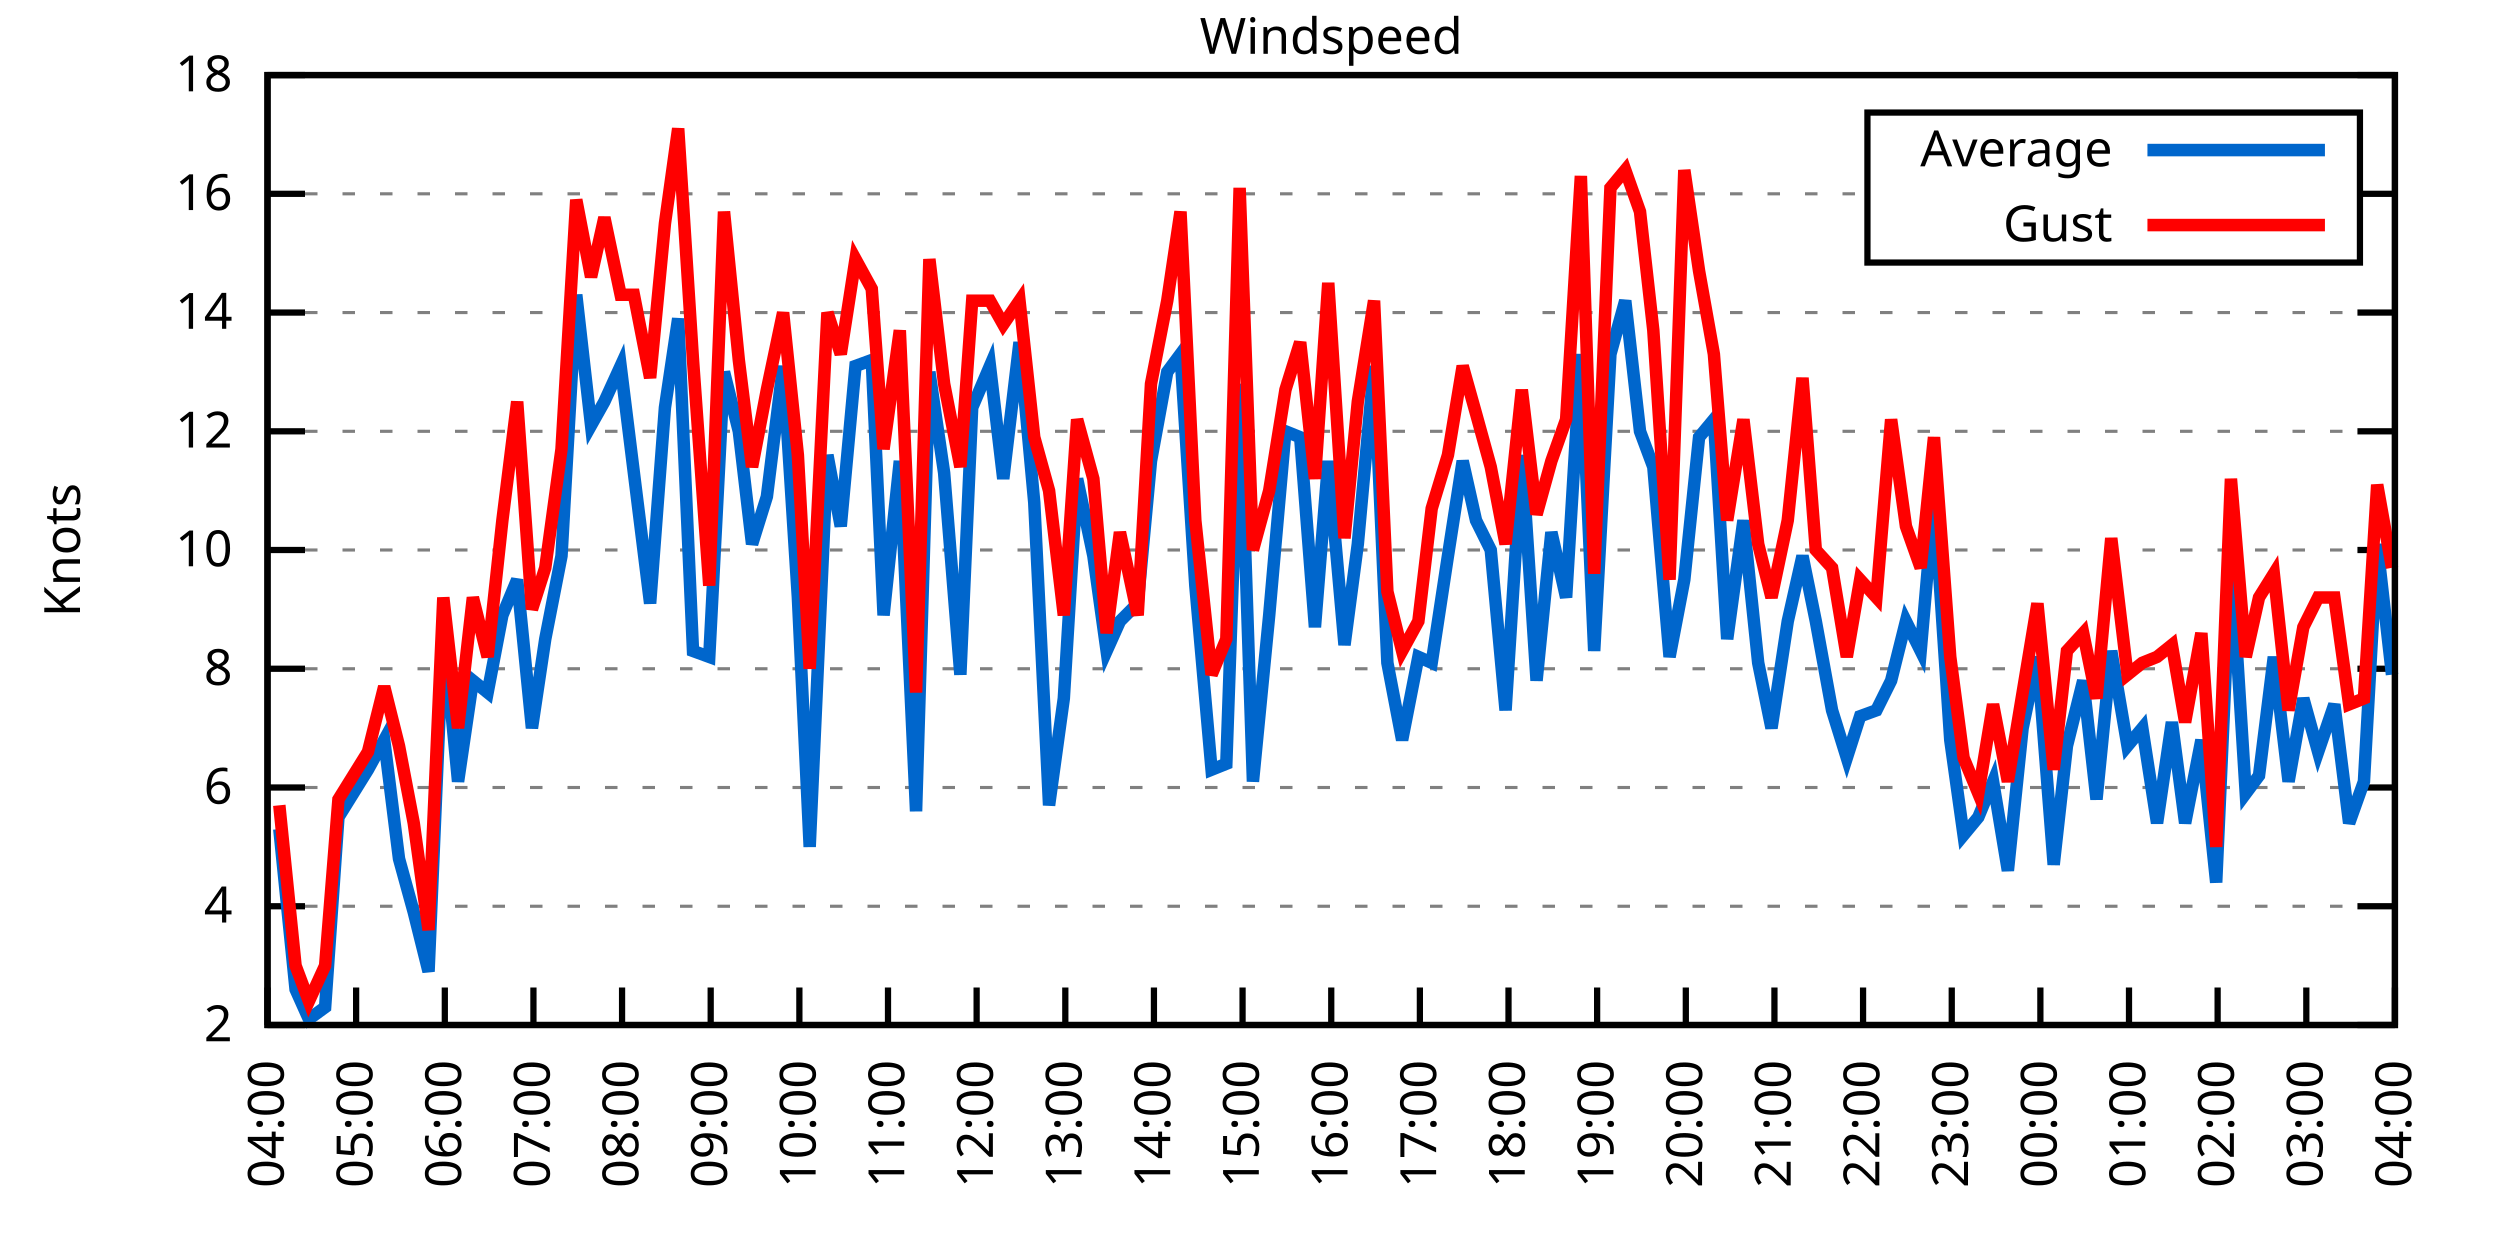
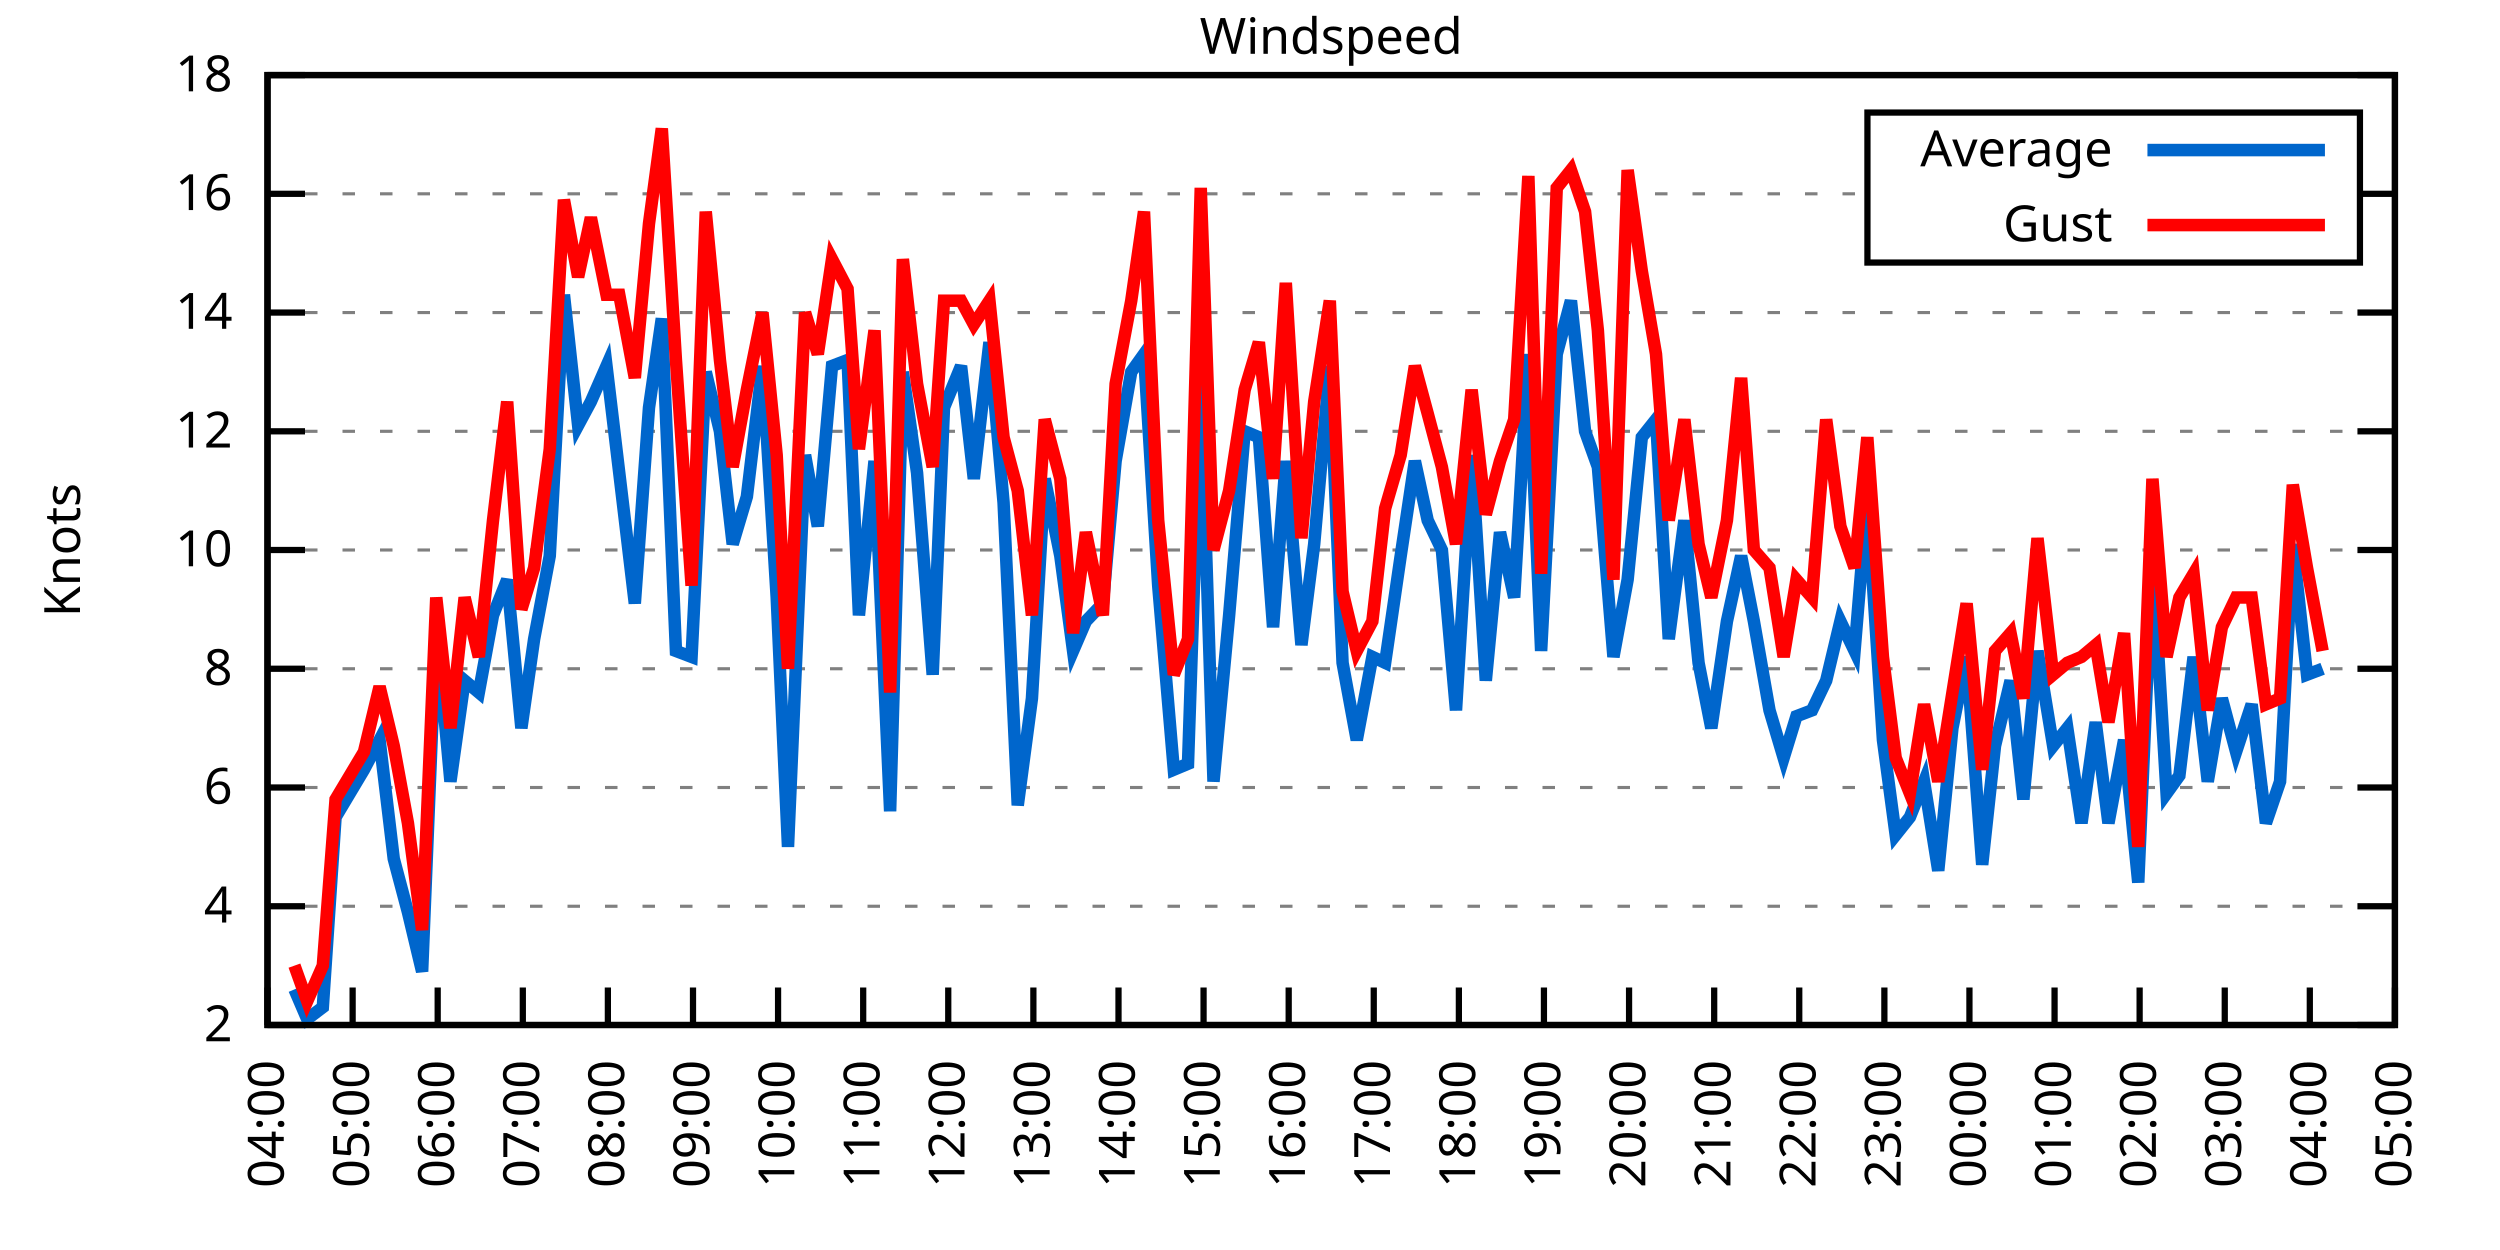
<svg xmlns="http://www.w3.org/2000/svg" xmlns:xlink="http://www.w3.org/1999/xlink" width="400" height="200" viewBox="0 0 400 200">
  <g id="gnuplot_canvas">
    <rect x="0" y="0" width="400" height="200" fill="none" />
    <defs>
      <circle id="gpDot" r="0.5" stroke-width="0.5" stroke="currentColor" />
      <path id="gpPt0" stroke-width="0.333" stroke="currentColor" d="M-1,0 h2 M0,-1 v2" />
      <path id="gpPt1" stroke-width="0.333" stroke="currentColor" d="M-1,-1 L1,1 M1,-1 L-1,1" />
      <path id="gpPt2" stroke-width="0.333" stroke="currentColor" d="M-1,0 L1,0 M0,-1 L0,1 M-1,-1 L1,1 M-1,1 L1,-1" />
      <rect id="gpPt3" stroke-width="0.333" stroke="currentColor" x="-1" y="-1" width="2" height="2" />
      <rect id="gpPt4" stroke-width="0.333" stroke="currentColor" fill="currentColor" x="-1" y="-1" width="2" height="2" />
      <circle id="gpPt5" stroke-width="0.333" stroke="currentColor" cx="0" cy="0" r="1" />
      <use xlink:href="#gpPt5" id="gpPt6" fill="currentColor" stroke="none" />
      <path id="gpPt7" stroke-width="0.333" stroke="currentColor" d="M0,-1.33 L-1.33,0.67 L1.33,0.67 z" />
      <use xlink:href="#gpPt7" id="gpPt8" fill="currentColor" stroke="none" />
      <use xlink:href="#gpPt7" id="gpPt9" stroke="currentColor" transform="rotate(180)" />
      <use xlink:href="#gpPt9" id="gpPt10" fill="currentColor" stroke="none" />
      <use xlink:href="#gpPt3" id="gpPt11" stroke="currentColor" transform="rotate(45)" />
      <use xlink:href="#gpPt11" id="gpPt12" fill="currentColor" stroke="none" />
      <path id="gpPt13" stroke-width="0.333" stroke="currentColor" d="M0,1.330 L1.265,0.411 L0.782,-1.067 L-0.782,-1.076 L-1.265,0.411 z" />
      <use xlink:href="#gpPt13" id="gpPt14" fill="currentColor" stroke="none" />
      <filter id="textbox" filterUnits="objectBoundingBox" x="0" y="0" height="1" width="1">
        <feFlood flood-color="white" flood-opacity="1" result="bgnd" />
        <feComposite in="SourceGraphic" in2="bgnd" operator="atop" />
      </filter>
      <filter id="greybox" filterUnits="objectBoundingBox" x="0" y="0" height="1" width="1">
        <feFlood flood-color="lightgrey" flood-opacity="1" result="grey" />
        <feComposite in="SourceGraphic" in2="grey" operator="atop" />
      </filter>
    </defs>
    <g fill="none" color="white" stroke="currentColor" stroke-width="1.00" stroke-linecap="butt" stroke-linejoin="miter">
</g>
    <g fill="none" color="black" stroke="currentColor" stroke-width="1.00" stroke-linecap="butt" stroke-linejoin="miter">
      <g stroke="none" shape-rendering="crispEdges">
        <polygon fill="rgb(255, 255, 255)" points="42.80,164.00 383.18,164.00 383.18,12.02 42.80,12.02 " />
      </g>
    </g>
    <g fill="none" color="black" stroke="currentColor" stroke-width="1.00" stroke-linecap="butt" stroke-linejoin="miter">
</g>
    <g fill="none" color="black" stroke="black" stroke-width="0.50" stroke-linecap="butt" stroke-linejoin="miter">
</g>
    <g fill="none" color="gray" stroke="currentColor" stroke-width="0.50" stroke-linecap="butt" stroke-linejoin="miter">
      <path stroke="gray" stroke-dasharray="2,4" class="gridline" d="M42.80,164.00 L383.19,164.00  " />
    </g>
    <g fill="none" color="gray" stroke="gray" stroke-width="1.00" stroke-linecap="butt" stroke-linejoin="miter">
</g>
    <g fill="none" color="black" stroke="currentColor" stroke-width="1.00" stroke-linecap="butt" stroke-linejoin="miter">
      <path stroke="black" d="M42.80,164.00 L48.80,164.00 M383.19,164.00 L377.19,164.00  " />
      <g transform="translate(37.20,166.60)" stroke="none" fill="black" font-family="Sans" font-size="8.00" text-anchor="end">
        <text>
          <tspan font-family="Sans"> 2</tspan>
        </text>
      </g>
    </g>
    <g fill="none" color="black" stroke="currentColor" stroke-width="1.00" stroke-linecap="butt" stroke-linejoin="miter">
</g>
    <g fill="none" color="black" stroke="black" stroke-width="0.50" stroke-linecap="butt" stroke-linejoin="miter">
</g>
    <g fill="none" color="gray" stroke="currentColor" stroke-width="0.50" stroke-linecap="butt" stroke-linejoin="miter">
      <path stroke="gray" stroke-dasharray="2,4" class="gridline" d="M42.80,145.00 L383.19,145.00  " />
    </g>
    <g fill="none" color="gray" stroke="gray" stroke-width="1.00" stroke-linecap="butt" stroke-linejoin="miter">
</g>
    <g fill="none" color="black" stroke="currentColor" stroke-width="1.00" stroke-linecap="butt" stroke-linejoin="miter">
      <path stroke="black" d="M42.80,145.00 L48.80,145.00 M383.19,145.00 L377.19,145.00  " />
      <g transform="translate(37.20,147.60)" stroke="none" fill="black" font-family="Sans" font-size="8.00" text-anchor="end">
        <text>
          <tspan font-family="Sans"> 4</tspan>
        </text>
      </g>
    </g>
    <g fill="none" color="black" stroke="currentColor" stroke-width="1.00" stroke-linecap="butt" stroke-linejoin="miter">
</g>
    <g fill="none" color="black" stroke="black" stroke-width="0.50" stroke-linecap="butt" stroke-linejoin="miter">
</g>
    <g fill="none" color="gray" stroke="currentColor" stroke-width="0.50" stroke-linecap="butt" stroke-linejoin="miter">
      <path stroke="gray" stroke-dasharray="2,4" class="gridline" d="M42.80,126.00 L383.19,126.00  " />
    </g>
    <g fill="none" color="gray" stroke="gray" stroke-width="1.00" stroke-linecap="butt" stroke-linejoin="miter">
</g>
    <g fill="none" color="black" stroke="currentColor" stroke-width="1.00" stroke-linecap="butt" stroke-linejoin="miter">
      <path stroke="black" d="M42.80,126.00 L48.80,126.00 M383.19,126.00 L377.19,126.00  " />
      <g transform="translate(37.20,128.60)" stroke="none" fill="black" font-family="Sans" font-size="8.00" text-anchor="end">
        <text>
          <tspan font-family="Sans"> 6</tspan>
        </text>
      </g>
    </g>
    <g fill="none" color="black" stroke="currentColor" stroke-width="1.00" stroke-linecap="butt" stroke-linejoin="miter">
</g>
    <g fill="none" color="black" stroke="black" stroke-width="0.50" stroke-linecap="butt" stroke-linejoin="miter">
</g>
    <g fill="none" color="gray" stroke="currentColor" stroke-width="0.50" stroke-linecap="butt" stroke-linejoin="miter">
      <path stroke="gray" stroke-dasharray="2,4" class="gridline" d="M42.80,107.00 L383.19,107.00  " />
    </g>
    <g fill="none" color="gray" stroke="gray" stroke-width="1.00" stroke-linecap="butt" stroke-linejoin="miter">
</g>
    <g fill="none" color="black" stroke="currentColor" stroke-width="1.00" stroke-linecap="butt" stroke-linejoin="miter">
      <path stroke="black" d="M42.80,107.00 L48.80,107.00 M383.19,107.00 L377.19,107.00  " />
      <g transform="translate(37.20,109.60)" stroke="none" fill="black" font-family="Sans" font-size="8.00" text-anchor="end">
        <text>
          <tspan font-family="Sans"> 8</tspan>
        </text>
      </g>
    </g>
    <g fill="none" color="black" stroke="currentColor" stroke-width="1.00" stroke-linecap="butt" stroke-linejoin="miter">
</g>
    <g fill="none" color="black" stroke="black" stroke-width="0.50" stroke-linecap="butt" stroke-linejoin="miter">
</g>
    <g fill="none" color="gray" stroke="currentColor" stroke-width="0.50" stroke-linecap="butt" stroke-linejoin="miter">
      <path stroke="gray" stroke-dasharray="2,4" class="gridline" d="M42.80,88.00 L383.19,88.00  " />
    </g>
    <g fill="none" color="gray" stroke="gray" stroke-width="1.00" stroke-linecap="butt" stroke-linejoin="miter">
</g>
    <g fill="none" color="black" stroke="currentColor" stroke-width="1.00" stroke-linecap="butt" stroke-linejoin="miter">
      <path stroke="black" d="M42.80,88.00 L48.80,88.00 M383.19,88.00 L377.19,88.00  " />
      <g transform="translate(37.20,90.60)" stroke="none" fill="black" font-family="Sans" font-size="8.00" text-anchor="end">
        <text>
          <tspan font-family="Sans"> 10</tspan>
        </text>
      </g>
    </g>
    <g fill="none" color="black" stroke="currentColor" stroke-width="1.00" stroke-linecap="butt" stroke-linejoin="miter">
</g>
    <g fill="none" color="black" stroke="black" stroke-width="0.50" stroke-linecap="butt" stroke-linejoin="miter">
</g>
    <g fill="none" color="gray" stroke="currentColor" stroke-width="0.50" stroke-linecap="butt" stroke-linejoin="miter">
      <path stroke="gray" stroke-dasharray="2,4" class="gridline" d="M42.80,69.01 L383.19,69.01  " />
    </g>
    <g fill="none" color="gray" stroke="gray" stroke-width="1.00" stroke-linecap="butt" stroke-linejoin="miter">
</g>
    <g fill="none" color="black" stroke="currentColor" stroke-width="1.00" stroke-linecap="butt" stroke-linejoin="miter">
      <path stroke="black" d="M42.80,69.01 L48.80,69.01 M383.19,69.01 L377.19,69.01  " />
      <g transform="translate(37.20,71.61)" stroke="none" fill="black" font-family="Sans" font-size="8.00" text-anchor="end">
        <text>
          <tspan font-family="Sans"> 12</tspan>
        </text>
      </g>
    </g>
    <g fill="none" color="black" stroke="currentColor" stroke-width="1.00" stroke-linecap="butt" stroke-linejoin="miter">
</g>
    <g fill="none" color="black" stroke="black" stroke-width="0.50" stroke-linecap="butt" stroke-linejoin="miter">
</g>
    <g fill="none" color="gray" stroke="currentColor" stroke-width="0.50" stroke-linecap="butt" stroke-linejoin="miter">
      <path stroke="gray" stroke-dasharray="2,4" class="gridline" d="M42.80,50.01 L383.19,50.01  " />
    </g>
    <g fill="none" color="gray" stroke="gray" stroke-width="1.00" stroke-linecap="butt" stroke-linejoin="miter">
</g>
    <g fill="none" color="black" stroke="currentColor" stroke-width="1.00" stroke-linecap="butt" stroke-linejoin="miter">
      <path stroke="black" d="M42.80,50.01 L48.80,50.01 M383.19,50.01 L377.19,50.01  " />
      <g transform="translate(37.20,52.61)" stroke="none" fill="black" font-family="Sans" font-size="8.00" text-anchor="end">
        <text>
          <tspan font-family="Sans"> 14</tspan>
        </text>
      </g>
    </g>
    <g fill="none" color="black" stroke="currentColor" stroke-width="1.00" stroke-linecap="butt" stroke-linejoin="miter">
</g>
    <g fill="none" color="black" stroke="black" stroke-width="0.50" stroke-linecap="butt" stroke-linejoin="miter">
</g>
    <g fill="none" color="gray" stroke="currentColor" stroke-width="0.50" stroke-linecap="butt" stroke-linejoin="miter">
      <path stroke="gray" stroke-dasharray="2,4" class="gridline" d="M42.80,31.01 L298.79,31.01 M377.59,31.01 L383.19,31.01  " />
    </g>
    <g fill="none" color="gray" stroke="gray" stroke-width="1.00" stroke-linecap="butt" stroke-linejoin="miter">
</g>
    <g fill="none" color="black" stroke="currentColor" stroke-width="1.00" stroke-linecap="butt" stroke-linejoin="miter">
      <path stroke="black" d="M42.80,31.01 L48.80,31.01 M383.19,31.01 L377.19,31.01  " />
      <g transform="translate(37.20,33.61)" stroke="none" fill="black" font-family="Sans" font-size="8.00" text-anchor="end">
        <text>
          <tspan font-family="Sans"> 16</tspan>
        </text>
      </g>
    </g>
    <g fill="none" color="black" stroke="currentColor" stroke-width="1.00" stroke-linecap="butt" stroke-linejoin="miter">
</g>
    <g fill="none" color="black" stroke="black" stroke-width="0.50" stroke-linecap="butt" stroke-linejoin="miter">
</g>
    <g fill="none" color="gray" stroke="currentColor" stroke-width="0.50" stroke-linecap="butt" stroke-linejoin="miter">
      <path stroke="gray" stroke-dasharray="2,4" class="gridline" d="M42.80,12.01 L383.19,12.01  " />
    </g>
    <g fill="none" color="gray" stroke="gray" stroke-width="1.00" stroke-linecap="butt" stroke-linejoin="miter">
</g>
    <g fill="none" color="black" stroke="currentColor" stroke-width="1.00" stroke-linecap="butt" stroke-linejoin="miter">
      <path stroke="black" d="M42.80,12.01 L48.80,12.01 M383.19,12.01 L377.19,12.01  " />
      <g transform="translate(37.20,14.61)" stroke="none" fill="black" font-family="Sans" font-size="8.00" text-anchor="end">
        <text>
          <tspan font-family="Sans"> 18</tspan>
        </text>
      </g>
    </g>
    <g fill="none" color="black" stroke="currentColor" stroke-width="1.00" stroke-linecap="butt" stroke-linejoin="miter">
      <path stroke="black" d="M42.80,164.00 L42.80,158.00  " />
      <g transform="translate(45.40,169.60) rotate(270.00)" stroke="none" fill="black" font-family="Sans" font-size="8.00" text-anchor="end">
        <text>
          <tspan font-family="Sans">04:00</tspan>
        </text>
      </g>
    </g>
    <g fill="none" color="black" stroke="currentColor" stroke-width="1.00" stroke-linecap="butt" stroke-linejoin="miter">
-       <path stroke="black" d="M56.98,164.00 L56.98,158.00  " />
-       <g transform="translate(59.58,169.60) rotate(270.00)" stroke="none" fill="black" font-family="Sans" font-size="8.00" text-anchor="end">
+       <path stroke="black" d="M56.42,164.00 L56.42,158.00  " />
+       <g transform="translate(59.02,169.60) rotate(270.00)" stroke="none" fill="black" font-family="Sans" font-size="8.00" text-anchor="end">
        <text>
          <tspan font-family="Sans">05:00</tspan>
        </text>
      </g>
    </g>
    <g fill="none" color="black" stroke="currentColor" stroke-width="1.00" stroke-linecap="butt" stroke-linejoin="miter">
-       <path stroke="black" d="M71.17,164.00 L71.17,158.00  " />
-       <g transform="translate(73.77,169.60) rotate(270.00)" stroke="none" fill="black" font-family="Sans" font-size="8.00" text-anchor="end">
+       <path stroke="black" d="M70.03,164.00 L70.03,158.00  " />
+       <g transform="translate(72.63,169.60) rotate(270.00)" stroke="none" fill="black" font-family="Sans" font-size="8.00" text-anchor="end">
        <text>
          <tspan font-family="Sans">06:00</tspan>
        </text>
      </g>
    </g>
    <g fill="none" color="black" stroke="currentColor" stroke-width="1.00" stroke-linecap="butt" stroke-linejoin="miter">
-       <path stroke="black" d="M85.35,164.00 L85.35,158.00  " />
-       <g transform="translate(87.95,169.60) rotate(270.00)" stroke="none" fill="black" font-family="Sans" font-size="8.00" text-anchor="end">
+       <path stroke="black" d="M83.65,164.00 L83.65,158.00  " />
+       <g transform="translate(86.25,169.60) rotate(270.00)" stroke="none" fill="black" font-family="Sans" font-size="8.00" text-anchor="end">
        <text>
          <tspan font-family="Sans">07:00</tspan>
        </text>
      </g>
    </g>
    <g fill="none" color="black" stroke="currentColor" stroke-width="1.00" stroke-linecap="butt" stroke-linejoin="miter">
-       <path stroke="black" d="M99.53,164.00 L99.53,158.00  " />
-       <g transform="translate(102.13,169.60) rotate(270.00)" stroke="none" fill="black" font-family="Sans" font-size="8.00" text-anchor="end">
+       <path stroke="black" d="M97.26,164.00 L97.26,158.00  " />
+       <g transform="translate(99.86,169.60) rotate(270.00)" stroke="none" fill="black" font-family="Sans" font-size="8.00" text-anchor="end">
        <text>
          <tspan font-family="Sans">08:00</tspan>
        </text>
      </g>
    </g>
    <g fill="none" color="black" stroke="currentColor" stroke-width="1.00" stroke-linecap="butt" stroke-linejoin="miter">
-       <path stroke="black" d="M113.71,164.00 L113.71,158.00  " />
-       <g transform="translate(116.31,169.60) rotate(270.00)" stroke="none" fill="black" font-family="Sans" font-size="8.00" text-anchor="end">
+       <path stroke="black" d="M110.88,164.00 L110.88,158.00  " />
+       <g transform="translate(113.48,169.60) rotate(270.00)" stroke="none" fill="black" font-family="Sans" font-size="8.00" text-anchor="end">
        <text>
          <tspan font-family="Sans">09:00</tspan>
        </text>
      </g>
    </g>
    <g fill="none" color="black" stroke="currentColor" stroke-width="1.00" stroke-linecap="butt" stroke-linejoin="miter">
-       <path stroke="black" d="M127.90,164.00 L127.90,158.00  " />
-       <g transform="translate(130.50,169.60) rotate(270.00)" stroke="none" fill="black" font-family="Sans" font-size="8.00" text-anchor="end">
+       <path stroke="black" d="M124.49,164.00 L124.49,158.00  " />
+       <g transform="translate(127.09,169.60) rotate(270.00)" stroke="none" fill="black" font-family="Sans" font-size="8.00" text-anchor="end">
        <text>
          <tspan font-family="Sans">10:00</tspan>
        </text>
      </g>
    </g>
    <g fill="none" color="black" stroke="currentColor" stroke-width="1.00" stroke-linecap="butt" stroke-linejoin="miter">
-       <path stroke="black" d="M142.08,164.00 L142.08,158.00  " />
-       <g transform="translate(144.68,169.60) rotate(270.00)" stroke="none" fill="black" font-family="Sans" font-size="8.00" text-anchor="end">
+       <path stroke="black" d="M138.11,164.00 L138.11,158.00  " />
+       <g transform="translate(140.71,169.60) rotate(270.00)" stroke="none" fill="black" font-family="Sans" font-size="8.00" text-anchor="end">
        <text>
          <tspan font-family="Sans">11:00</tspan>
        </text>
      </g>
    </g>
    <g fill="none" color="black" stroke="currentColor" stroke-width="1.00" stroke-linecap="butt" stroke-linejoin="miter">
-       <path stroke="black" d="M156.26,164.00 L156.26,158.00  " />
-       <g transform="translate(158.86,169.60) rotate(270.00)" stroke="none" fill="black" font-family="Sans" font-size="8.00" text-anchor="end">
+       <path stroke="black" d="M151.72,164.00 L151.72,158.00  " />
+       <g transform="translate(154.32,169.60) rotate(270.00)" stroke="none" fill="black" font-family="Sans" font-size="8.00" text-anchor="end">
        <text>
          <tspan font-family="Sans">12:00</tspan>
        </text>
      </g>
    </g>
    <g fill="none" color="black" stroke="currentColor" stroke-width="1.00" stroke-linecap="butt" stroke-linejoin="miter">
-       <path stroke="black" d="M170.45,164.00 L170.45,158.00  " />
-       <g transform="translate(173.05,169.60) rotate(270.00)" stroke="none" fill="black" font-family="Sans" font-size="8.00" text-anchor="end">
+       <path stroke="black" d="M165.34,164.00 L165.34,158.00  " />
+       <g transform="translate(167.94,169.60) rotate(270.00)" stroke="none" fill="black" font-family="Sans" font-size="8.00" text-anchor="end">
        <text>
          <tspan font-family="Sans">13:00</tspan>
        </text>
      </g>
    </g>
    <g fill="none" color="black" stroke="currentColor" stroke-width="1.00" stroke-linecap="butt" stroke-linejoin="miter">
-       <path stroke="black" d="M184.63,164.00 L184.63,158.00  " />
-       <g transform="translate(187.23,169.60) rotate(270.00)" stroke="none" fill="black" font-family="Sans" font-size="8.00" text-anchor="end">
+       <path stroke="black" d="M178.96,164.00 L178.96,158.00  " />
+       <g transform="translate(181.56,169.60) rotate(270.00)" stroke="none" fill="black" font-family="Sans" font-size="8.00" text-anchor="end">
        <text>
          <tspan font-family="Sans">14:00</tspan>
        </text>
      </g>
    </g>
    <g fill="none" color="black" stroke="currentColor" stroke-width="1.00" stroke-linecap="butt" stroke-linejoin="miter">
-       <path stroke="black" d="M198.81,164.00 L198.81,158.00  " />
-       <g transform="translate(201.41,169.60) rotate(270.00)" stroke="none" fill="black" font-family="Sans" font-size="8.00" text-anchor="end">
+       <path stroke="black" d="M192.57,164.00 L192.57,158.00  " />
+       <g transform="translate(195.17,169.60) rotate(270.00)" stroke="none" fill="black" font-family="Sans" font-size="8.00" text-anchor="end">
        <text>
          <tspan font-family="Sans">15:00</tspan>
        </text>
      </g>
    </g>
    <g fill="none" color="black" stroke="currentColor" stroke-width="1.00" stroke-linecap="butt" stroke-linejoin="miter">
-       <path stroke="black" d="M213.00,164.00 L213.00,158.00  " />
-       <g transform="translate(215.60,169.60) rotate(270.00)" stroke="none" fill="black" font-family="Sans" font-size="8.00" text-anchor="end">
+       <path stroke="black" d="M206.19,164.00 L206.19,158.00  " />
+       <g transform="translate(208.79,169.60) rotate(270.00)" stroke="none" fill="black" font-family="Sans" font-size="8.00" text-anchor="end">
        <text>
          <tspan font-family="Sans">16:00</tspan>
        </text>
      </g>
    </g>
    <g fill="none" color="black" stroke="currentColor" stroke-width="1.00" stroke-linecap="butt" stroke-linejoin="miter">
-       <path stroke="black" d="M227.18,164.00 L227.18,158.00  " />
-       <g transform="translate(229.78,169.60) rotate(270.00)" stroke="none" fill="black" font-family="Sans" font-size="8.00" text-anchor="end">
+       <path stroke="black" d="M219.80,164.00 L219.80,158.00  " />
+       <g transform="translate(222.40,169.60) rotate(270.00)" stroke="none" fill="black" font-family="Sans" font-size="8.00" text-anchor="end">
        <text>
          <tspan font-family="Sans">17:00</tspan>
        </text>
      </g>
    </g>
    <g fill="none" color="black" stroke="currentColor" stroke-width="1.00" stroke-linecap="butt" stroke-linejoin="miter">
-       <path stroke="black" d="M241.36,164.00 L241.36,158.00  " />
-       <g transform="translate(243.96,169.60) rotate(270.00)" stroke="none" fill="black" font-family="Sans" font-size="8.00" text-anchor="end">
+       <path stroke="black" d="M233.42,164.00 L233.42,158.00  " />
+       <g transform="translate(236.02,169.60) rotate(270.00)" stroke="none" fill="black" font-family="Sans" font-size="8.00" text-anchor="end">
        <text>
          <tspan font-family="Sans">18:00</tspan>
        </text>
      </g>
    </g>
    <g fill="none" color="black" stroke="currentColor" stroke-width="1.00" stroke-linecap="butt" stroke-linejoin="miter">
-       <path stroke="black" d="M255.54,164.00 L255.54,158.00  " />
-       <g transform="translate(258.14,169.60) rotate(270.00)" stroke="none" fill="black" font-family="Sans" font-size="8.00" text-anchor="end">
+       <path stroke="black" d="M247.03,164.00 L247.03,158.00  " />
+       <g transform="translate(249.63,169.60) rotate(270.00)" stroke="none" fill="black" font-family="Sans" font-size="8.00" text-anchor="end">
        <text>
          <tspan font-family="Sans">19:00</tspan>
        </text>
      </g>
    </g>
    <g fill="none" color="black" stroke="currentColor" stroke-width="1.00" stroke-linecap="butt" stroke-linejoin="miter">
-       <path stroke="black" d="M269.73,164.00 L269.73,158.00  " />
-       <g transform="translate(272.33,169.60) rotate(270.00)" stroke="none" fill="black" font-family="Sans" font-size="8.00" text-anchor="end">
+       <path stroke="black" d="M260.65,164.00 L260.65,158.00  " />
+       <g transform="translate(263.25,169.60) rotate(270.00)" stroke="none" fill="black" font-family="Sans" font-size="8.00" text-anchor="end">
        <text>
          <tspan font-family="Sans">20:00</tspan>
        </text>
      </g>
    </g>
    <g fill="none" color="black" stroke="currentColor" stroke-width="1.00" stroke-linecap="butt" stroke-linejoin="miter">
-       <path stroke="black" d="M283.91,164.00 L283.91,158.00  " />
-       <g transform="translate(286.51,169.60) rotate(270.00)" stroke="none" fill="black" font-family="Sans" font-size="8.00" text-anchor="end">
+       <path stroke="black" d="M274.27,164.00 L274.27,158.00  " />
+       <g transform="translate(276.87,169.60) rotate(270.00)" stroke="none" fill="black" font-family="Sans" font-size="8.00" text-anchor="end">
        <text>
          <tspan font-family="Sans">21:00</tspan>
        </text>
      </g>
    </g>
    <g fill="none" color="black" stroke="currentColor" stroke-width="1.00" stroke-linecap="butt" stroke-linejoin="miter">
-       <path stroke="black" d="M298.09,164.00 L298.09,158.00  " />
-       <g transform="translate(300.69,169.60) rotate(270.00)" stroke="none" fill="black" font-family="Sans" font-size="8.00" text-anchor="end">
+       <path stroke="black" d="M287.88,164.00 L287.88,158.00  " />
+       <g transform="translate(290.48,169.60) rotate(270.00)" stroke="none" fill="black" font-family="Sans" font-size="8.00" text-anchor="end">
        <text>
          <tspan font-family="Sans">22:00</tspan>
        </text>
      </g>
    </g>
    <g fill="none" color="black" stroke="currentColor" stroke-width="1.00" stroke-linecap="butt" stroke-linejoin="miter">
-       <path stroke="black" d="M312.28,164.00 L312.28,158.00  " />
-       <g transform="translate(314.88,169.60) rotate(270.00)" stroke="none" fill="black" font-family="Sans" font-size="8.00" text-anchor="end">
+       <path stroke="black" d="M301.50,164.00 L301.50,158.00  " />
+       <g transform="translate(304.10,169.60) rotate(270.00)" stroke="none" fill="black" font-family="Sans" font-size="8.00" text-anchor="end">
        <text>
          <tspan font-family="Sans">23:00</tspan>
        </text>
      </g>
    </g>
    <g fill="none" color="black" stroke="currentColor" stroke-width="1.00" stroke-linecap="butt" stroke-linejoin="miter">
-       <path stroke="black" d="M326.46,164.00 L326.46,158.00  " />
-       <g transform="translate(329.06,169.60) rotate(270.00)" stroke="none" fill="black" font-family="Sans" font-size="8.00" text-anchor="end">
+       <path stroke="black" d="M315.11,164.00 L315.11,158.00  " />
+       <g transform="translate(317.71,169.60) rotate(270.00)" stroke="none" fill="black" font-family="Sans" font-size="8.00" text-anchor="end">
        <text>
          <tspan font-family="Sans">00:00</tspan>
        </text>
      </g>
    </g>
    <g fill="none" color="black" stroke="currentColor" stroke-width="1.00" stroke-linecap="butt" stroke-linejoin="miter">
-       <path stroke="black" d="M340.64,164.00 L340.64,158.00  " />
-       <g transform="translate(343.24,169.60) rotate(270.00)" stroke="none" fill="black" font-family="Sans" font-size="8.00" text-anchor="end">
+       <path stroke="black" d="M328.73,164.00 L328.73,158.00  " />
+       <g transform="translate(331.33,169.60) rotate(270.00)" stroke="none" fill="black" font-family="Sans" font-size="8.00" text-anchor="end">
        <text>
          <tspan font-family="Sans">01:00</tspan>
        </text>
      </g>
    </g>
    <g fill="none" color="black" stroke="currentColor" stroke-width="1.00" stroke-linecap="butt" stroke-linejoin="miter">
-       <path stroke="black" d="M354.82,164.00 L354.82,158.00  " />
-       <g transform="translate(357.42,169.60) rotate(270.00)" stroke="none" fill="black" font-family="Sans" font-size="8.00" text-anchor="end">
+       <path stroke="black" d="M342.34,164.00 L342.34,158.00  " />
+       <g transform="translate(344.94,169.60) rotate(270.00)" stroke="none" fill="black" font-family="Sans" font-size="8.00" text-anchor="end">
        <text>
          <tspan font-family="Sans">02:00</tspan>
        </text>
      </g>
    </g>
    <g fill="none" color="black" stroke="currentColor" stroke-width="1.00" stroke-linecap="butt" stroke-linejoin="miter">
-       <path stroke="black" d="M369.01,164.00 L369.01,158.00  " />
-       <g transform="translate(371.61,169.60) rotate(270.00)" stroke="none" fill="black" font-family="Sans" font-size="8.00" text-anchor="end">
+       <path stroke="black" d="M355.96,164.00 L355.96,158.00  " />
+       <g transform="translate(358.56,169.60) rotate(270.00)" stroke="none" fill="black" font-family="Sans" font-size="8.00" text-anchor="end">
        <text>
          <tspan font-family="Sans">03:00</tspan>
+         </text>
+       </g>
+     </g>
+     <g fill="none" color="black" stroke="currentColor" stroke-width="1.00" stroke-linecap="butt" stroke-linejoin="miter">
+       <path stroke="black" d="M369.57,164.00 L369.57,158.00  " />
+       <g transform="translate(372.17,169.60) rotate(270.00)" stroke="none" fill="black" font-family="Sans" font-size="8.00" text-anchor="end">
+         <text>
+           <tspan font-family="Sans">04:00</tspan>
        </text>
      </g>
    </g>
    <g fill="none" color="black" stroke="currentColor" stroke-width="1.00" stroke-linecap="butt" stroke-linejoin="miter">
      <path stroke="black" d="M383.19,164.00 L383.19,158.00  " />
      <g transform="translate(385.79,169.60) rotate(270.00)" stroke="none" fill="black" font-family="Sans" font-size="8.00" text-anchor="end">
        <text>
-           <tspan font-family="Sans">04:00</tspan>
+           <tspan font-family="Sans">05:00</tspan>
        </text>
      </g>
    </g>
    <g fill="none" color="black" stroke="currentColor" stroke-width="1.00" stroke-linecap="butt" stroke-linejoin="miter">
</g>
    <g fill="none" color="black" stroke="currentColor" stroke-width="1.00" stroke-linecap="butt" stroke-linejoin="miter">
      <path stroke="black" d="M42.80,12.01 L42.80,164.00 L383.19,164.00 L383.19,12.01 L42.80,12.01 Z  " />
    </g>
    <g fill="none" color="black" stroke="currentColor" stroke-width="1.00" stroke-linecap="butt" stroke-linejoin="miter">
</g>
    <g fill="none" color="black" stroke="currentColor" stroke-width="1.00" stroke-linecap="butt" stroke-linejoin="miter">
      <path stroke="black" d="M298.79,42.01 L298.79,18.01 L377.59,18.01 L377.59,42.01 L298.79,42.01 Z  " />
    </g>
    <g id="Windspeed_plot_1">
      <g fill="none" color="white" stroke="black" stroke-width="2.00" stroke-linecap="butt" stroke-linejoin="miter">
</g>
      <g fill="none" color="black" stroke="currentColor" stroke-width="2.00" stroke-linecap="butt" stroke-linejoin="miter">
        <g transform="translate(337.99,26.61)" stroke="none" fill="black" font-family="Sans" font-size="8.00" text-anchor="end">
          <text>
            <tspan font-family="Sans">Average</tspan>
          </text>
        </g>
      </g>
      <g fill="none" color="black" stroke="currentColor" stroke-width="2.00" stroke-linecap="butt" stroke-linejoin="miter">
-         <path stroke="rgb(  0, 102, 204)" d="M343.59,24.01 L371.99,24.01 M44.69,132.65 L47.29,158.30 L49.42,163.05 L52.02,161.15 L54.15,130.75 L58.87,123.15   L61.47,118.40 L63.84,137.40 L66.20,145.95 L68.57,155.45 L70.93,100.35 L73.29,125.05 L75.66,108.90 L78.02,110.80   L80.38,98.45 L82.75,92.75 L85.11,116.50 L87.24,102.25 L89.84,88.95 L92.20,47.16 L94.57,68.06 L96.70,64.26   L99.30,58.56 L101.42,75.66 L104.02,96.55 L106.39,65.21 L108.51,50.96 L110.88,104.15 L113.48,105.10 L115.84,59.51   L118.21,69.01 L120.33,87.06 L122.70,79.46 L125.30,58.56 L127.66,95.60 L129.55,135.50 L132.39,72.81 L134.52,84.21   L136.88,58.56 L139.48,57.61 L141.37,98.45 L143.97,73.76 L146.57,129.80 L148.70,59.51 L151.06,75.66 L153.66,107.95   L155.55,65.21 L158.39,58.56 L160.52,76.61 L163.12,54.76 L165.48,80.41 L167.85,128.85 L170.21,111.75 L172.34,76.61   L174.94,88.95 L177.06,104.15 L179.19,99.40 L182.03,96.55 L184.16,73.76 L186.76,59.51 L188.88,56.66 L191.25,93.70   L193.85,123.15 L196.21,122.20 L198.34,61.41 L200.47,125.05 L203.07,98.45 L205.67,69.01 L208.03,69.96 L210.39,100.35   L212.52,73.76 L215.12,103.20 L217.25,87.06 L219.85,58.56 L221.98,106.05 L224.34,118.40 L226.94,105.10 L229.07,106.05   L231.67,88.95 L234.03,73.76 L236.16,83.26 L238.52,88.00 L240.89,113.65 L243.49,72.81 L245.85,108.90 L248.22,85.16   L250.58,95.60 L252.94,56.66 L255.07,104.15 L257.67,56.66 L260.04,48.11 L262.40,69.01 L264.53,74.71 L267.13,105.10   L269.49,92.75 L271.85,69.96 L274.22,67.11 L276.35,102.25 L278.95,83.26 L281.31,106.05 L283.44,116.50 L286.04,99.40   L288.40,88.95 L290.53,99.40 L293.13,113.65 L295.49,121.25 L297.62,114.60 L300.22,113.65 L302.58,108.90 L304.95,99.40   L307.31,104.15 L309.44,79.46 L312.04,118.40 L314.17,133.60 L316.53,130.75 L318.89,125.05 L321.26,139.30 L323.62,116.50   L325.99,105.10 L328.59,138.35 L330.71,119.35 L333.31,108.90 L335.44,127.90 L337.80,104.15 L340.40,119.35 L342.77,116.50   L345.13,131.70 L347.50,115.55 L349.62,131.70 L352.22,118.40 L354.59,141.20 L356.95,88.95 L359.32,126.95 L361.44,124.10   L363.81,105.10 L366.17,125.05 L368.53,111.75 L370.90,120.30 L373.50,112.70 L375.86,131.70 L378.23,125.05 L380.35,87.06   L382.72,107.95  " />
+         <path stroke="rgb(  0, 102, 204)" d="M343.59,24.01 L371.99,24.01 M47.11,158.30 L49.15,163.05 L51.65,161.15 L53.69,130.75 L58.23,123.15 L60.73,118.40   L63.00,137.40 L65.27,145.95 L67.54,155.45 L69.80,100.35 L72.07,125.05 L74.34,108.90 L76.61,110.80 L78.88,98.45   L81.15,92.75 L83.42,116.50 L85.46,102.25 L87.96,88.95 L90.23,47.16 L92.50,68.06 L94.54,64.26 L97.04,58.56   L99.08,75.66 L101.57,96.55 L103.84,65.21 L105.89,50.96 L108.15,104.15 L110.65,105.10 L112.92,59.51 L115.19,69.01   L117.23,87.06 L119.50,79.46 L122.00,58.56 L124.27,95.60 L126.08,135.50 L128.81,72.81 L130.85,84.21 L133.12,58.56   L135.61,57.61 L137.43,98.45 L139.92,73.76 L142.42,129.80 L144.46,59.51 L146.73,75.66 L149.23,107.95 L151.04,65.21   L153.77,58.56 L155.81,76.61 L158.31,54.76 L160.57,80.41 L162.84,128.85 L165.11,111.75 L167.16,76.61 L169.65,88.95   L171.69,104.15 L173.74,99.40 L176.46,96.55 L178.50,73.76 L181.00,59.51 L183.04,56.66 L185.31,93.70 L187.81,123.15   L190.08,122.20 L192.12,61.41 L194.16,125.05 L196.66,98.45 L199.15,69.01 L201.42,69.96 L203.69,100.35 L205.73,73.76   L208.23,103.20 L210.27,87.06 L212.77,58.56 L214.81,106.05 L217.08,118.40 L219.58,105.10 L221.62,106.05 L224.11,88.95   L226.38,73.76 L228.43,83.26 L230.70,88.00 L232.96,113.65 L235.46,72.81 L237.73,108.90 L240.00,85.16 L242.27,95.60   L244.54,56.66 L246.58,104.15 L249.08,56.66 L251.35,48.11 L253.61,69.01 L255.66,74.71 L258.15,105.10 L260.42,92.75   L262.69,69.96 L264.96,67.11 L267.00,102.25 L269.50,83.26 L271.77,106.05 L273.81,116.50 L276.31,99.40 L278.58,88.95   L280.62,99.40 L283.12,113.65 L285.38,121.25 L287.43,114.60 L289.92,113.65 L292.19,108.90 L294.46,99.40 L296.73,104.15   L298.77,79.46 L301.27,118.40 L303.31,133.60 L305.58,130.75 L307.85,125.05 L310.12,139.30 L312.39,116.50 L314.66,105.10   L317.15,138.35 L319.20,119.35 L321.69,108.90 L323.74,127.90 L326.00,104.15 L328.50,119.35 L330.77,116.50 L333.04,131.70   L335.31,115.55 L337.35,131.70 L339.85,118.40 L342.12,141.20 L344.39,88.95 L346.65,126.95 L348.70,124.10 L350.97,105.10   L353.24,125.05 L355.50,111.75 L357.77,120.30 L360.27,112.70 L362.54,131.70 L364.81,125.05 L366.85,87.06 L369.12,107.95   L371.62,107.00  " />
      </g>
    </g>
    <g id="Windspeed_plot_2">
      <g fill="none" color="black" stroke="currentColor" stroke-width="2.00" stroke-linecap="butt" stroke-linejoin="miter">
        <g transform="translate(337.99,38.61)" stroke="none" fill="black" font-family="Sans" font-size="8.00" text-anchor="end">
          <text>
            <tspan font-family="Sans">Gust</tspan>
          </text>
        </g>
      </g>
      <g fill="none" color="black" stroke="currentColor" stroke-width="2.00" stroke-linecap="butt" stroke-linejoin="miter">
-         <path stroke="rgb(255,   0,   0)" d="M343.59,36.01 L371.99,36.01 M44.69,128.85 L47.29,154.50 L49.42,160.20 L52.02,154.50 L54.15,127.90 L58.87,120.30   L61.47,109.85 L63.84,119.35 L66.20,131.70 L68.57,148.80 L70.93,95.60 L73.29,116.50 L75.66,95.60 L78.02,105.10   L80.38,83.26 L82.75,64.26 L85.11,97.50 L87.24,90.85 L89.84,71.86 L92.20,31.96 L94.57,44.31 L96.70,34.81   L99.30,47.16 L101.42,47.16 L104.02,60.46 L106.39,35.76 L108.51,20.56 L110.88,57.61 L113.48,93.70 L115.84,33.86   L118.21,57.61 L120.33,74.71 L122.70,62.36 L125.30,50.01 L127.66,72.81 L129.55,107.00 L132.39,50.01 L134.52,56.66   L136.88,41.46 L139.48,46.21 L141.37,71.86 L143.97,52.86 L146.57,110.80 L148.70,41.46 L151.06,61.41 L153.66,74.71   L155.55,48.11 L158.39,48.11 L160.52,51.91 L163.12,48.11 L165.48,69.96 L167.85,78.51 L170.21,98.45 L172.34,67.11   L174.94,76.61 L177.06,101.30 L179.19,85.16 L182.03,98.45 L184.16,61.41 L186.76,48.11 L188.88,33.86 L191.25,83.26   L193.85,107.95 L196.21,102.25 L198.34,30.06 L200.47,88.00 L203.07,78.51 L205.67,62.36 L208.03,54.76 L210.39,76.61   L212.52,45.26 L215.12,86.11 L217.25,64.26 L219.85,48.11 L221.98,94.65 L224.34,104.15 L226.94,99.40 L229.07,81.36   L231.67,72.81 L234.03,58.56 L236.16,66.16 L238.52,74.71 L240.89,87.06 L243.49,62.36 L245.85,82.31 L248.22,73.76   L250.58,67.11 L252.94,28.16 L255.07,91.80 L257.67,30.06 L260.04,27.21 L262.40,33.86 L264.53,52.86 L267.13,92.75   L269.49,27.21 L271.85,43.36 L274.22,56.66 L276.35,83.26 L278.95,67.11 L281.31,87.06 L283.44,95.60 L286.04,83.26   L288.40,60.46 L290.53,88.00 L293.13,90.85 L295.49,105.10 L297.62,92.75 L300.22,95.60 L302.58,67.11 L304.95,84.21   L307.31,90.85 L309.44,69.96 L312.04,105.10 L314.17,121.25 L316.53,126.95 L318.89,112.70 L321.26,125.05 L323.62,110.80   L325.99,96.55 L328.59,123.15 L330.71,104.15 L333.31,101.30 L335.44,111.75 L337.80,86.11 L340.40,107.95 L342.77,106.05   L345.13,105.10 L347.50,103.20 L349.62,115.55 L352.22,101.30 L354.59,135.50 L356.95,76.61 L359.32,105.10 L361.44,95.60   L363.81,91.80 L366.17,113.65 L368.53,100.35 L370.90,95.60 L373.50,95.60 L375.86,112.70 L378.23,111.75 L380.35,77.56   L382.72,90.85  " />
+         <path stroke="rgb(255,   0,   0)" d="M343.59,36.01 L371.99,36.01 M47.11,154.50 L49.15,160.20 L51.65,154.50 L53.69,127.90 L58.23,120.30 L60.73,109.85   L63.00,119.35 L65.27,131.70 L67.54,148.80 L69.80,95.60 L72.07,116.50 L74.34,95.60 L76.61,105.10 L78.88,83.26   L81.15,64.26 L83.42,97.50 L85.46,90.85 L87.96,71.86 L90.23,31.96 L92.50,44.31 L94.54,34.81 L97.04,47.16   L99.08,47.16 L101.57,60.46 L103.84,35.76 L105.89,20.56 L108.15,57.61 L110.65,93.70 L112.92,33.86 L115.19,57.61   L117.23,74.71 L119.50,62.36 L122.00,50.01 L124.27,72.81 L126.08,107.00 L128.81,50.01 L130.85,56.66 L133.12,41.46   L135.61,46.21 L137.43,71.86 L139.92,52.86 L142.42,110.80 L144.46,41.46 L146.73,61.41 L149.23,74.71 L151.04,48.11   L153.77,48.11 L155.81,51.91 L158.31,48.11 L160.57,69.96 L162.84,78.51 L165.11,98.45 L167.16,67.11 L169.65,76.61   L171.69,101.30 L173.74,85.16 L176.46,98.45 L178.50,61.41 L181.00,48.11 L183.04,33.86 L185.31,83.26 L187.81,107.95   L190.08,102.25 L192.12,30.06 L194.16,88.00 L196.66,78.51 L199.15,62.36 L201.42,54.76 L203.69,76.61 L205.73,45.26   L208.23,86.11 L210.27,64.26 L212.77,48.11 L214.81,94.65 L217.08,104.15 L219.58,99.40 L221.62,81.36 L224.11,72.81   L226.38,58.56 L228.43,66.16 L230.70,74.71 L232.96,87.06 L235.46,62.36 L237.73,82.31 L240.00,73.76 L242.27,67.11   L244.54,28.16 L246.58,91.80 L249.08,30.06 L251.35,27.21 L253.61,33.86 L255.66,52.86 L258.15,92.75 L260.42,27.21   L262.69,43.36 L264.96,56.66 L267.00,83.26 L269.50,67.11 L271.77,87.06 L273.81,95.60 L276.31,83.26 L278.58,60.46   L280.62,88.00 L283.12,90.85 L285.38,105.10 L287.43,92.75 L289.92,95.60 L292.19,67.11 L294.46,84.21 L296.73,90.85   L298.77,69.96 L301.27,105.10 L303.31,121.25 L305.58,126.95 L307.85,112.70 L310.12,125.05 L312.39,110.80 L314.66,96.55   L317.15,123.15 L319.20,104.15 L321.69,101.30 L323.74,111.75 L326.00,86.11 L328.50,107.95 L330.77,106.05 L333.04,105.10   L335.31,103.20 L337.35,115.55 L339.85,101.30 L342.12,135.50 L344.39,76.61 L346.65,105.10 L348.70,95.60 L350.97,91.80   L353.24,113.65 L355.50,100.35 L357.77,95.60 L360.27,95.60 L362.54,112.70 L364.81,111.75 L366.85,77.56 L369.12,90.85   L371.62,104.15  " />
      </g>
    </g>
    <g fill="none" color="black" stroke="currentColor" stroke-width="2.00" stroke-linecap="butt" stroke-linejoin="miter">
</g>
    <g fill="none" color="black" stroke="black" stroke-width="1.00" stroke-linecap="butt" stroke-linejoin="miter">
</g>
    <g fill="none" color="black" stroke="currentColor" stroke-width="1.00" stroke-linecap="butt" stroke-linejoin="miter">
      <path stroke="black" d="M42.80,12.01 L42.80,164.00 L383.19,164.00 L383.19,12.01 L42.80,12.01 Z  " />
      <g transform="translate(12.80,88.01) rotate(270.00)" stroke="none" fill="black" font-family="Sans" font-size="8.00" text-anchor="middle">
        <text>
          <tspan font-family="Sans">Knots</tspan>
        </text>
      </g>
    </g>
    <g fill="none" color="black" stroke="currentColor" stroke-width="1.00" stroke-linecap="butt" stroke-linejoin="miter">
</g>
    <g fill="none" color="black" stroke="currentColor" stroke-width="1.00" stroke-linecap="butt" stroke-linejoin="miter">
      <g transform="translate(212.99,8.61)" stroke="none" fill="black" font-family="Sans" font-size="8.00" text-anchor="middle">
        <text>
          <tspan font-family="Sans">Windspeed</tspan>
        </text>
      </g>
    </g>
    <g fill="none" color="black" stroke="currentColor" stroke-width="1.00" stroke-linecap="butt" stroke-linejoin="miter">
</g>
  </g>
</svg>
